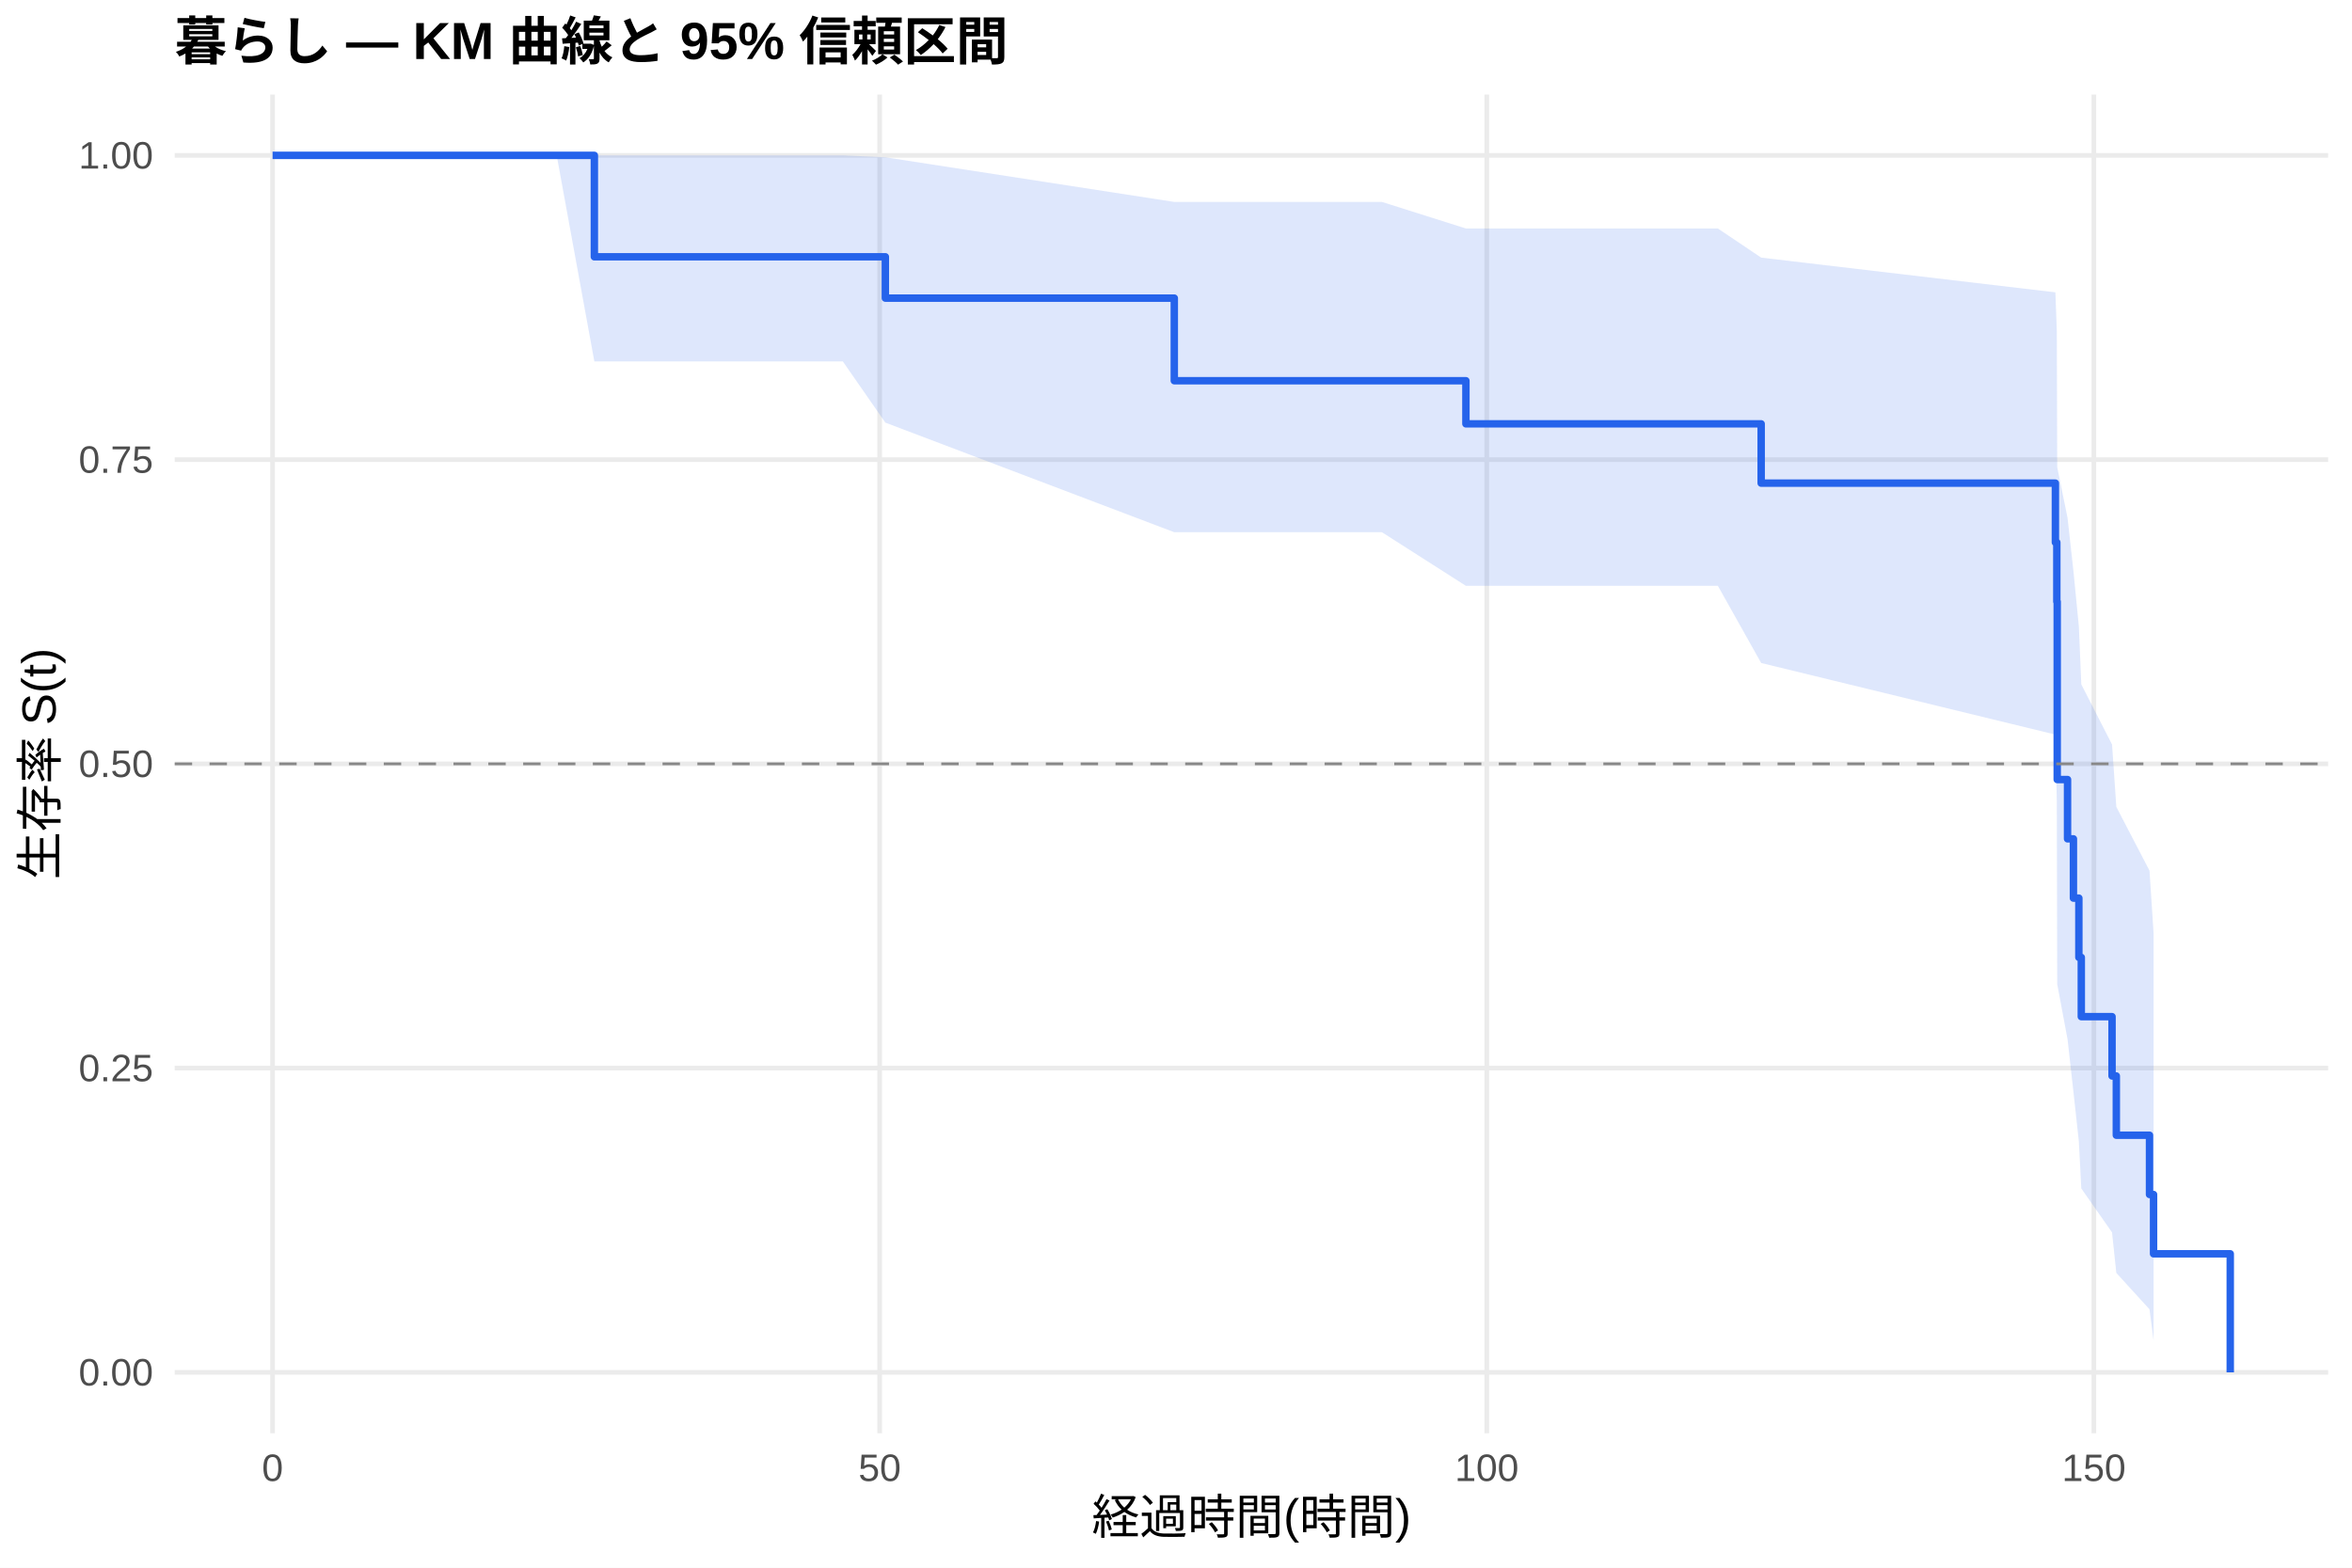
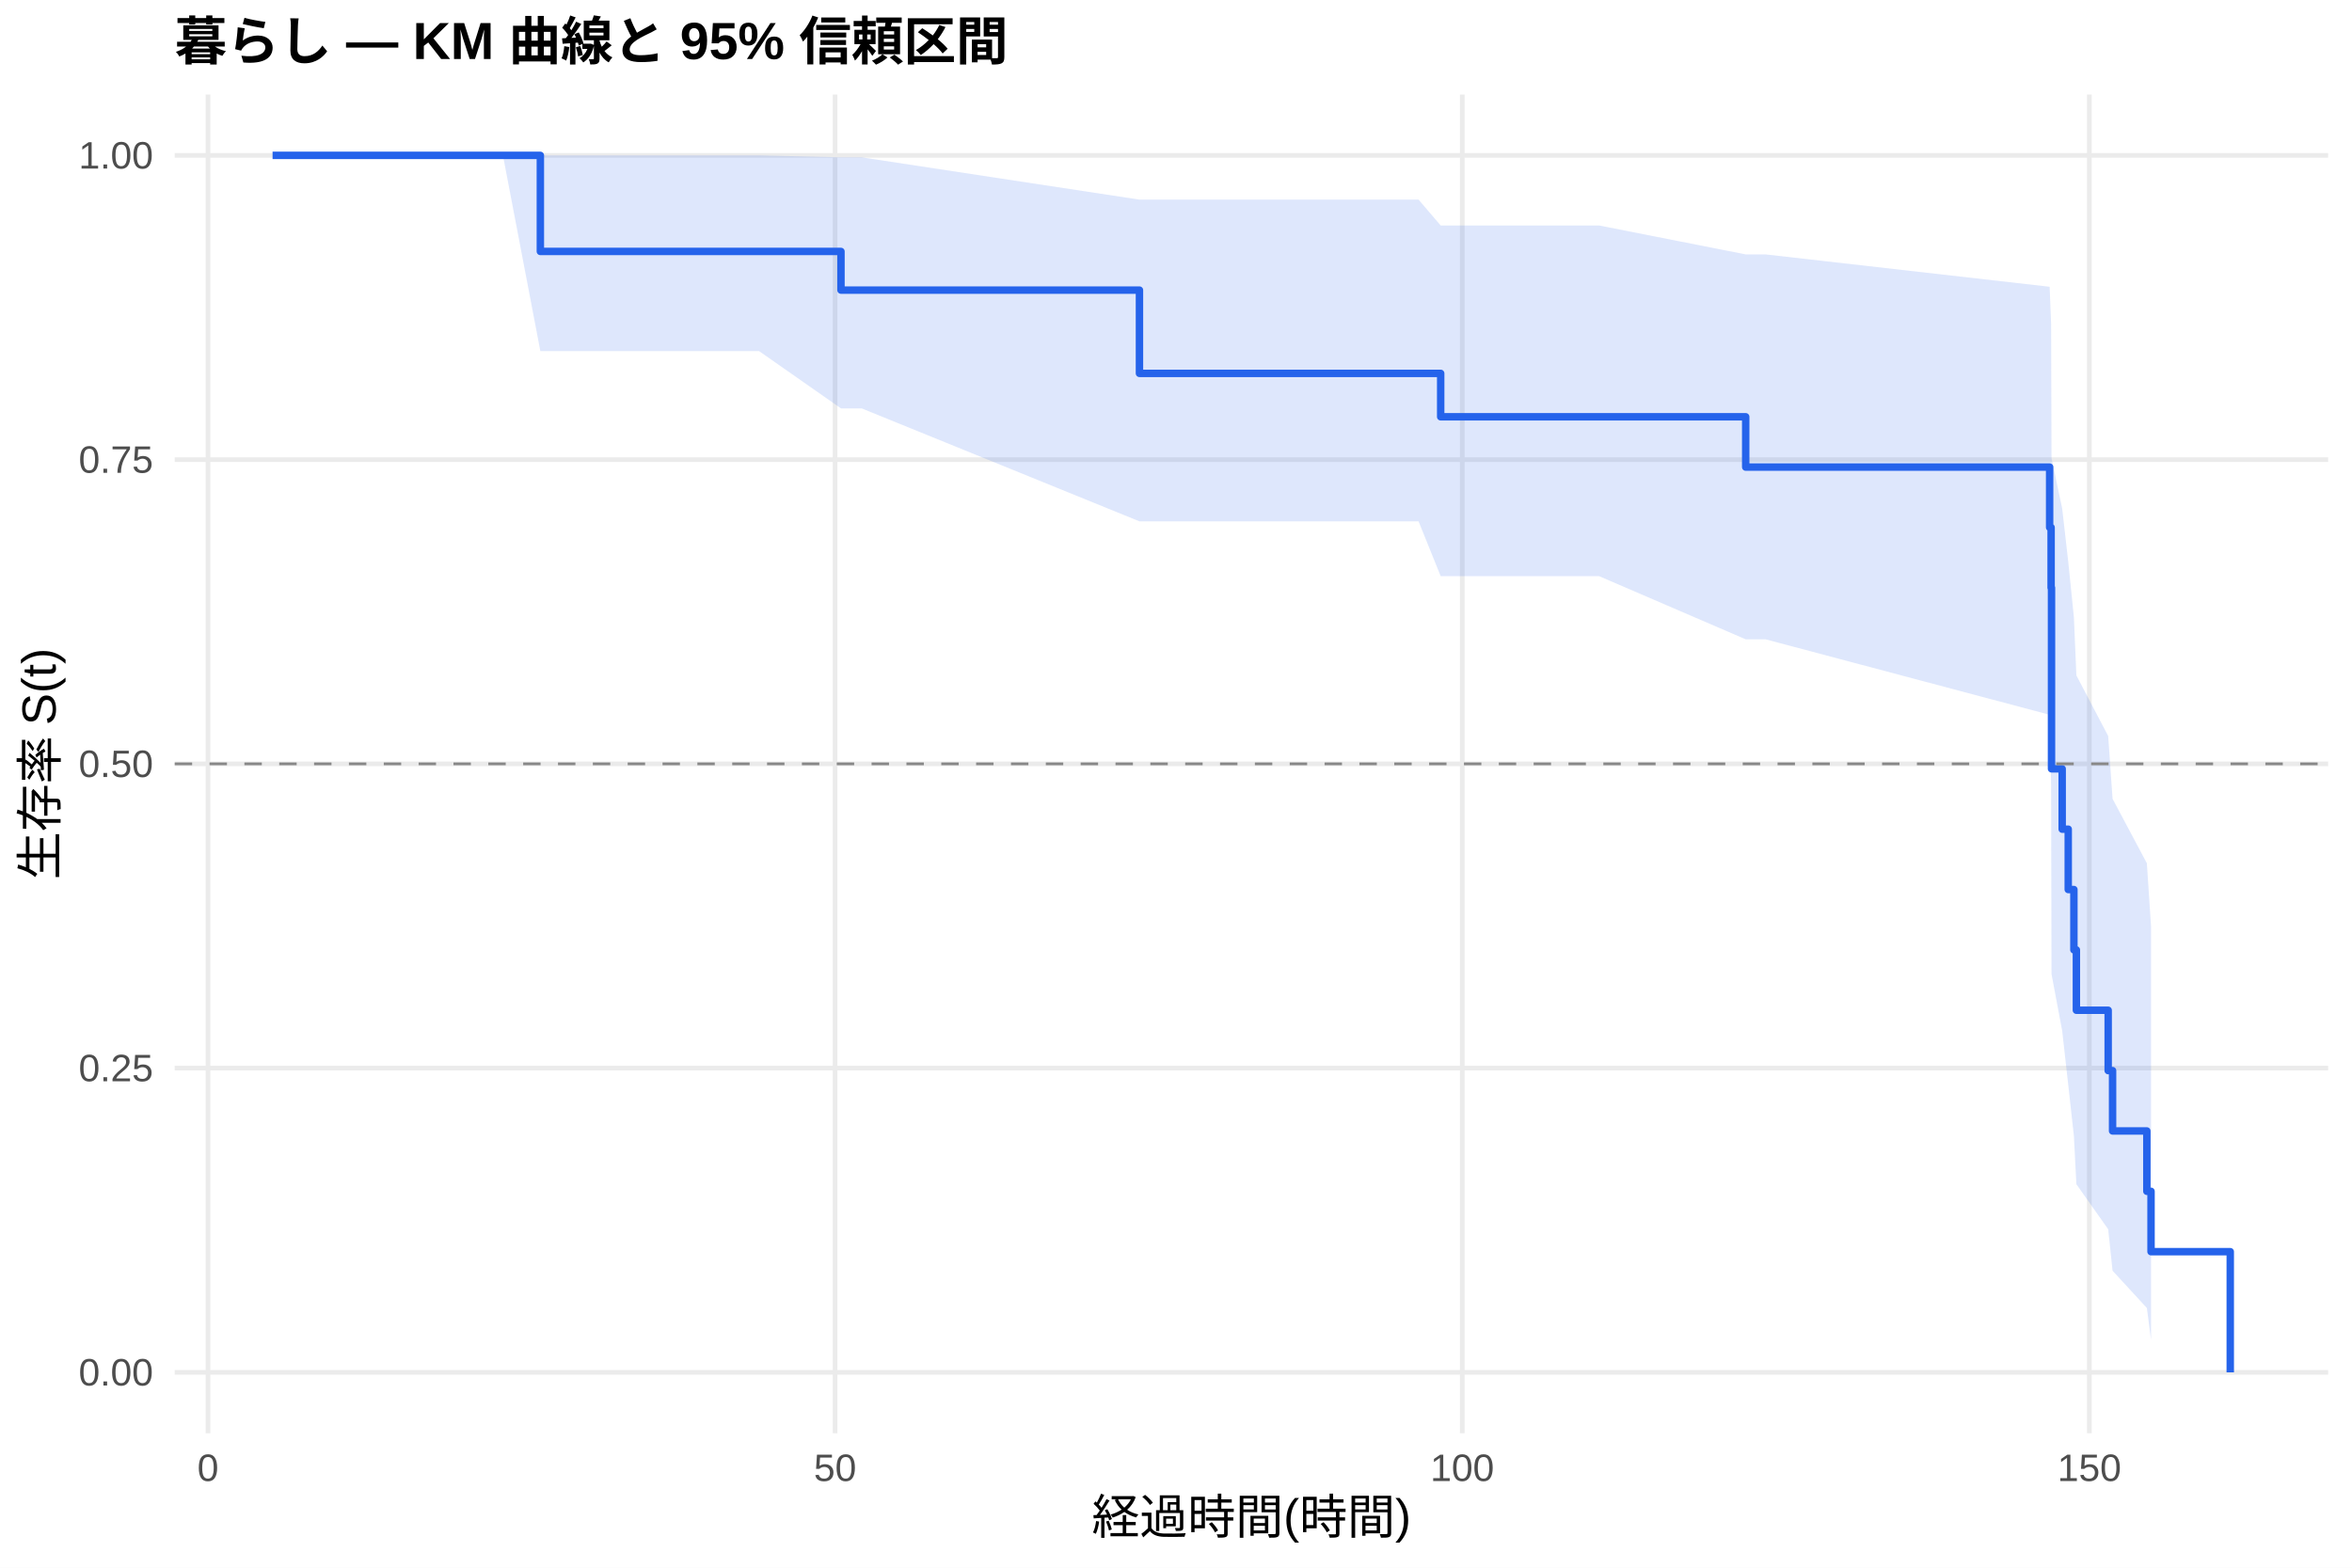
<svg xmlns="http://www.w3.org/2000/svg" width="540.00pt" height="360.00pt" viewBox="0 0 540.00 360.00">
  <g class="svglite">
    <defs>
      <style type="text/css">
    .svglite line, .svglite polyline, .svglite polygon, .svglite path, .svglite rect, .svglite circle {
      fill: none;
      stroke: #000000;
      stroke-linecap: round;
      stroke-linejoin: round;
      stroke-miterlimit: 10.00;
    }
    .svglite text {
      white-space: pre;
    }
    .svglite g.glyphgroup path {
      fill: inherit;
      stroke: none;
    }
  </style>
    </defs>
    <rect width="100%" height="100%" style="stroke: none; fill: #FFFFFF;" />
    <defs>
      <clipPath id="cpMC4wMHw1NDAuMDB8MC4wMHwzNjAuMDA=">
        <rect x="0.00" y="0.00" width="540.00" height="360.00" />
      </clipPath>
    </defs>
    <g clip-path="url(#cpMC4wMHw1NDAuMDB8MC4wMHwzNjAuMDA=)">
      <rect x="0" y="0.00" width="540.00" height="360.00" style="stroke-width: 1.07; stroke: none; fill: #FFFFFF;" />
    </g>
    <defs>
      <clipPath id="cpNDAuMTF8NTM0LjUyfDIxLjcxfDMyOS4xMg==">
        <rect x="40.11" y="21.71" width="494.41" height="307.41" />
      </clipPath>
    </defs>
    <g clip-path="url(#cpNDAuMTF8NTM0LjUyfDIxLjcxfDMyOS4xMg==)">
      <polyline points="40.11,315.14 534.52,315.14 " style="stroke-width: 1.07; stroke: #EBEBEB; stroke-linecap: butt;" />
      <polyline points="40.11,245.28 534.52,245.28 " style="stroke-width: 1.07; stroke: #EBEBEB; stroke-linecap: butt;" />
      <polyline points="40.11,175.41 534.52,175.41 " style="stroke-width: 1.07; stroke: #EBEBEB; stroke-linecap: butt;" />
      <polyline points="40.11,105.55 534.52,105.55 " style="stroke-width: 1.07; stroke: #EBEBEB; stroke-linecap: butt;" />
      <polyline points="40.11,35.68 534.52,35.68 " style="stroke-width: 1.07; stroke: #EBEBEB; stroke-linecap: butt;" />
-       <polyline points="62.58,329.12 62.58,21.71 " style="stroke-width: 1.07; stroke: #EBEBEB; stroke-linecap: butt;" />
-       <polyline points="201.97,329.12 201.97,21.71 " style="stroke-width: 1.07; stroke: #EBEBEB; stroke-linecap: butt;" />
-       <polyline points="341.35,329.12 341.35,21.71 " style="stroke-width: 1.07; stroke: #EBEBEB; stroke-linecap: butt;" />
-       <polyline points="480.73,329.12 480.73,21.71 " style="stroke-width: 1.07; stroke: #EBEBEB; stroke-linecap: butt;" />
-       <polygon points="62.58,35.68 100.45,35.68 113.78,35.68 127.81,35.68 136.46,35.68 142.26,35.68 152.86,35.68 170.70,35.68 193.51,35.68 203.27,36.12 269.61,46.37 317.28,46.37 336.56,52.47 357.42,52.47 394.41,52.47 404.35,59.16 471.90,67.13 472.23,76.07 472.32,107.29 474.69,118.92 476.04,131.12 477.29,143.87 477.85,157.16 484.91,170.97 485.89,185.29 493.51,199.94 494.44,214.25 494.44,307.80 493.51,300.67 485.89,292.31 484.91,283.01 477.85,272.92 477.29,262.13 476.04,250.69 474.69,238.64 472.32,225.99 472.23,184.15 471.90,168.69 404.35,152.25 394.41,134.53 357.42,134.53 336.56,134.53 317.28,122.22 269.61,122.22 203.27,97.05 193.51,83.00 170.70,83.00 152.86,83.00 142.26,83.00 136.46,83.00 127.81,35.68 113.78,35.68 100.45,35.68 62.58,35.68 " style="stroke-width: 0.00; stroke: none; stroke-linecap: butt; fill: #2563EB; fill-opacity: 0.15;" />
-       <polyline points="62.58,35.68 100.45,35.68 113.78,35.68 127.81,35.68 136.46,35.68 142.26,35.68 152.86,35.68 170.70,35.68 193.51,35.68 203.27,36.12 269.61,46.37 317.28,46.37 336.56,52.47 357.42,52.47 394.41,52.47 404.35,59.16 471.90,67.13 472.23,76.07 472.32,107.29 474.69,118.92 476.04,131.12 477.29,143.87 477.85,157.16 484.91,170.97 485.89,185.29 493.51,199.94 494.44,214.25 " style="stroke-width: 1.07; stroke: none; stroke-linecap: butt;" />
-       <polyline points="494.44,307.80 493.51,300.67 485.89,292.31 484.91,283.01 477.85,272.92 477.29,262.13 476.04,250.69 474.69,238.64 472.32,225.99 472.23,184.15 471.90,168.69 404.35,152.25 394.41,134.53 357.42,134.53 336.56,134.53 317.28,122.22 269.61,122.22 203.27,97.05 193.51,83.00 170.70,83.00 152.86,83.00 142.26,83.00 136.46,83.00 127.81,35.68 113.78,35.68 100.45,35.68 62.58,35.68 " style="stroke-width: 1.07; stroke: none; stroke-linecap: butt;" />
-       <polyline points="62.58,35.68 100.45,35.68 100.45,35.68 113.78,35.68 113.78,35.68 127.81,35.68 127.81,35.68 136.46,35.68 136.46,58.97 142.26,58.97 142.26,58.97 152.86,58.97 152.86,58.97 170.70,58.97 170.70,58.97 193.51,58.97 193.51,58.97 203.27,58.97 203.27,68.46 269.61,68.46 269.61,87.43 317.28,87.43 317.28,87.43 336.56,87.43 336.56,97.33 357.42,97.33 357.42,97.33 394.41,97.33 394.41,97.33 404.35,97.33 404.35,110.95 471.90,110.95 471.90,124.56 472.23,124.56 472.23,138.17 472.32,138.17 472.32,179.01 474.69,179.01 474.69,192.63 476.04,192.63 476.04,206.24 477.29,206.24 477.29,219.85 477.85,219.85 477.85,233.46 484.91,233.46 484.91,247.08 485.89,247.08 485.89,260.69 493.51,260.69 493.51,274.30 494.44,274.30 494.44,287.92 512.05,287.92 512.05,315.14 " style="stroke-width: 1.71; stroke: #2563EB; stroke-linecap: butt;" />
+       <polyline points="47.75,329.12 47.75,21.71 " style="stroke-width: 1.07; stroke: #EBEBEB; stroke-linecap: butt;" />
+       <polyline points="191.73,329.12 191.73,21.71 " style="stroke-width: 1.07; stroke: #EBEBEB; stroke-linecap: butt;" />
+       <polyline points="335.72,329.12 335.72,21.71 " style="stroke-width: 1.07; stroke: #EBEBEB; stroke-linecap: butt;" />
+       <polyline points="479.70,329.12 479.70,21.71 " style="stroke-width: 1.07; stroke: #EBEBEB; stroke-linecap: butt;" />
+       <polygon points="62.58,35.68 101.70,35.68 115.47,35.68 124.06,35.68 129.97,35.68 144.89,35.68 155.84,35.68 174.27,35.68 193.08,36.13 197.83,36.13 261.61,45.84 325.69,45.84 330.77,51.78 367.15,51.78 400.80,58.42 405.36,58.42 470.58,65.85 470.92,74.44 471.01,105.18 473.46,116.78 474.85,128.98 476.15,141.75 476.72,155.10 484.02,169.01 485.03,183.44 492.90,198.23 493.86,212.69 493.86,307.64 492.90,300.36 485.03,291.81 484.02,282.28 476.72,271.94 476.15,260.86 474.85,249.11 473.46,236.71 471.01,223.67 470.92,180.29 470.58,164.14 405.36,146.81 400.80,146.81 367.15,132.31 330.77,132.31 325.69,119.72 261.61,119.72 197.83,93.78 193.08,93.78 174.27,80.62 155.84,80.62 144.89,80.62 129.97,80.62 124.06,80.62 115.47,35.68 101.70,35.68 62.58,35.68 " style="stroke-width: 0.00; stroke: none; stroke-linecap: butt; fill: #2563EB; fill-opacity: 0.15;" />
+       <polyline points="62.58,35.68 101.70,35.68 115.47,35.68 124.06,35.68 129.97,35.68 144.89,35.68 155.84,35.68 174.27,35.68 193.08,36.13 197.83,36.13 261.61,45.84 325.69,45.84 330.77,51.78 367.15,51.78 400.80,58.42 405.36,58.42 470.58,65.85 470.92,74.44 471.01,105.18 473.46,116.78 474.85,128.98 476.15,141.75 476.72,155.10 484.02,169.01 485.03,183.44 492.90,198.23 493.86,212.69 " style="stroke-width: 1.07; stroke: none; stroke-linecap: butt;" />
+       <polyline points="493.86,307.64 492.90,300.36 485.03,291.81 484.02,282.28 476.72,271.94 476.15,260.86 474.85,249.11 473.46,236.71 471.01,223.67 470.92,180.29 470.58,164.14 405.36,146.81 400.80,146.81 367.15,132.31 330.77,132.31 325.69,119.72 261.61,119.72 197.83,93.78 193.08,93.78 174.27,80.62 155.84,80.62 144.89,80.62 129.97,80.62 124.06,80.62 115.47,35.68 101.70,35.68 62.58,35.68 " style="stroke-width: 1.07; stroke: none; stroke-linecap: butt;" />
+       <polyline points="62.58,35.68 101.70,35.68 101.70,35.68 115.47,35.68 115.47,35.68 124.06,35.68 124.06,57.74 129.97,57.74 129.97,57.74 144.89,57.74 144.89,57.74 155.84,57.74 155.84,57.74 174.27,57.74 174.27,57.74 193.08,57.74 193.08,66.62 197.83,66.62 197.83,66.62 261.61,66.62 261.61,85.74 325.69,85.74 325.69,85.74 330.77,85.74 330.77,95.71 367.15,95.71 367.15,95.71 400.80,95.71 400.80,107.26 405.36,107.26 405.36,107.26 470.58,107.26 470.58,121.12 470.92,121.12 470.92,134.98 471.01,134.98 471.01,176.55 473.46,176.55 473.46,190.41 474.85,190.41 474.85,204.27 476.15,204.27 476.15,218.13 476.72,218.13 476.72,231.99 484.02,231.99 484.02,245.85 485.03,245.85 485.03,259.71 492.90,259.71 492.90,273.57 493.86,273.57 493.86,287.43 512.05,287.43 512.05,315.14 " style="stroke-width: 1.71; stroke: #2563EB; stroke-linecap: butt;" />
      <line x1="40.11" y1="175.41" x2="534.52" y2="175.41" style="stroke-width: 0.64; stroke: #888888; stroke-dasharray: 4.00,4.00; stroke-linecap: butt;" />
    </g>
    <g clip-path="url(#cpMC4wMHw1NDAuMDB8MC4wMHwzNjAuMDA=)">
      <text x="35.18" y="318.17" text-anchor="end" style="font-size: 8.80px;fill: #4D4D4D; font-family: &quot;Liberation Sans&quot;;" textLength="17.11px" lengthAdjust="spacingAndGlyphs">0.00</text>
      <text x="35.18" y="248.30" text-anchor="end" style="font-size: 8.80px;fill: #4D4D4D; font-family: &quot;Liberation Sans&quot;;" textLength="17.11px" lengthAdjust="spacingAndGlyphs">0.25</text>
      <text x="35.18" y="178.44" text-anchor="end" style="font-size: 8.80px;fill: #4D4D4D; font-family: &quot;Liberation Sans&quot;;" textLength="17.11px" lengthAdjust="spacingAndGlyphs">0.50</text>
      <text x="35.18" y="108.57" text-anchor="end" style="font-size: 8.80px;fill: #4D4D4D; font-family: &quot;Liberation Sans&quot;;" textLength="17.11px" lengthAdjust="spacingAndGlyphs">0.75</text>
      <text x="35.18" y="38.71" text-anchor="end" style="font-size: 8.80px;fill: #4D4D4D; font-family: &quot;Liberation Sans&quot;;" textLength="17.11px" lengthAdjust="spacingAndGlyphs">1.00</text>
-       <text x="62.58" y="340.10" text-anchor="middle" style="font-size: 8.80px;fill: #4D4D4D; font-family: &quot;Liberation Sans&quot;;" textLength="4.89px" lengthAdjust="spacingAndGlyphs">0</text>
-       <text x="201.97" y="340.10" text-anchor="middle" style="font-size: 8.80px;fill: #4D4D4D; font-family: &quot;Liberation Sans&quot;;" textLength="9.78px" lengthAdjust="spacingAndGlyphs">50</text>
-       <text x="341.35" y="340.10" text-anchor="middle" style="font-size: 8.80px;fill: #4D4D4D; font-family: &quot;Liberation Sans&quot;;" textLength="14.67px" lengthAdjust="spacingAndGlyphs">100</text>
-       <text x="480.73" y="340.10" text-anchor="middle" style="font-size: 8.80px;fill: #4D4D4D; font-family: &quot;Liberation Sans&quot;;" textLength="14.67px" lengthAdjust="spacingAndGlyphs">150</text>
+       <text x="47.75" y="340.10" text-anchor="middle" style="font-size: 8.80px;fill: #4D4D4D; font-family: &quot;Liberation Sans&quot;;" textLength="4.89px" lengthAdjust="spacingAndGlyphs">0</text>
+       <text x="191.73" y="340.10" text-anchor="middle" style="font-size: 8.80px;fill: #4D4D4D; font-family: &quot;Liberation Sans&quot;;" textLength="9.78px" lengthAdjust="spacingAndGlyphs">50</text>
+       <text x="335.72" y="340.10" text-anchor="middle" style="font-size: 8.80px;fill: #4D4D4D; font-family: &quot;Liberation Sans&quot;;" textLength="14.67px" lengthAdjust="spacingAndGlyphs">100</text>
+       <text x="479.70" y="340.10" text-anchor="middle" style="font-size: 8.80px;fill: #4D4D4D; font-family: &quot;Liberation Sans&quot;;" textLength="14.67px" lengthAdjust="spacingAndGlyphs">150</text>
      <text x="287.32" y="352.24" text-anchor="middle" style="font-size: 11.00px; font-family: &quot;Liberation Sans&quot;;" textLength="73.31px" lengthAdjust="spacingAndGlyphs">経過時間(時間)</text>
      <text transform="translate(13.05,175.41) rotate(-90)" text-anchor="middle" style="font-size: 11.00px; font-family: &quot;Liberation Sans&quot;;" textLength="53.78px" lengthAdjust="spacingAndGlyphs">生存率 S(t)</text>
      <text x="40.11" y="13.74" style="font-size: 12.00px; font-weight: bold; font-family: &quot;Liberation Sans&quot;;" textLength="191.33px" lengthAdjust="spacingAndGlyphs">暮らし — KM 曲線と 95% 信頼区間</text>
    </g>
  </g>
</svg>
